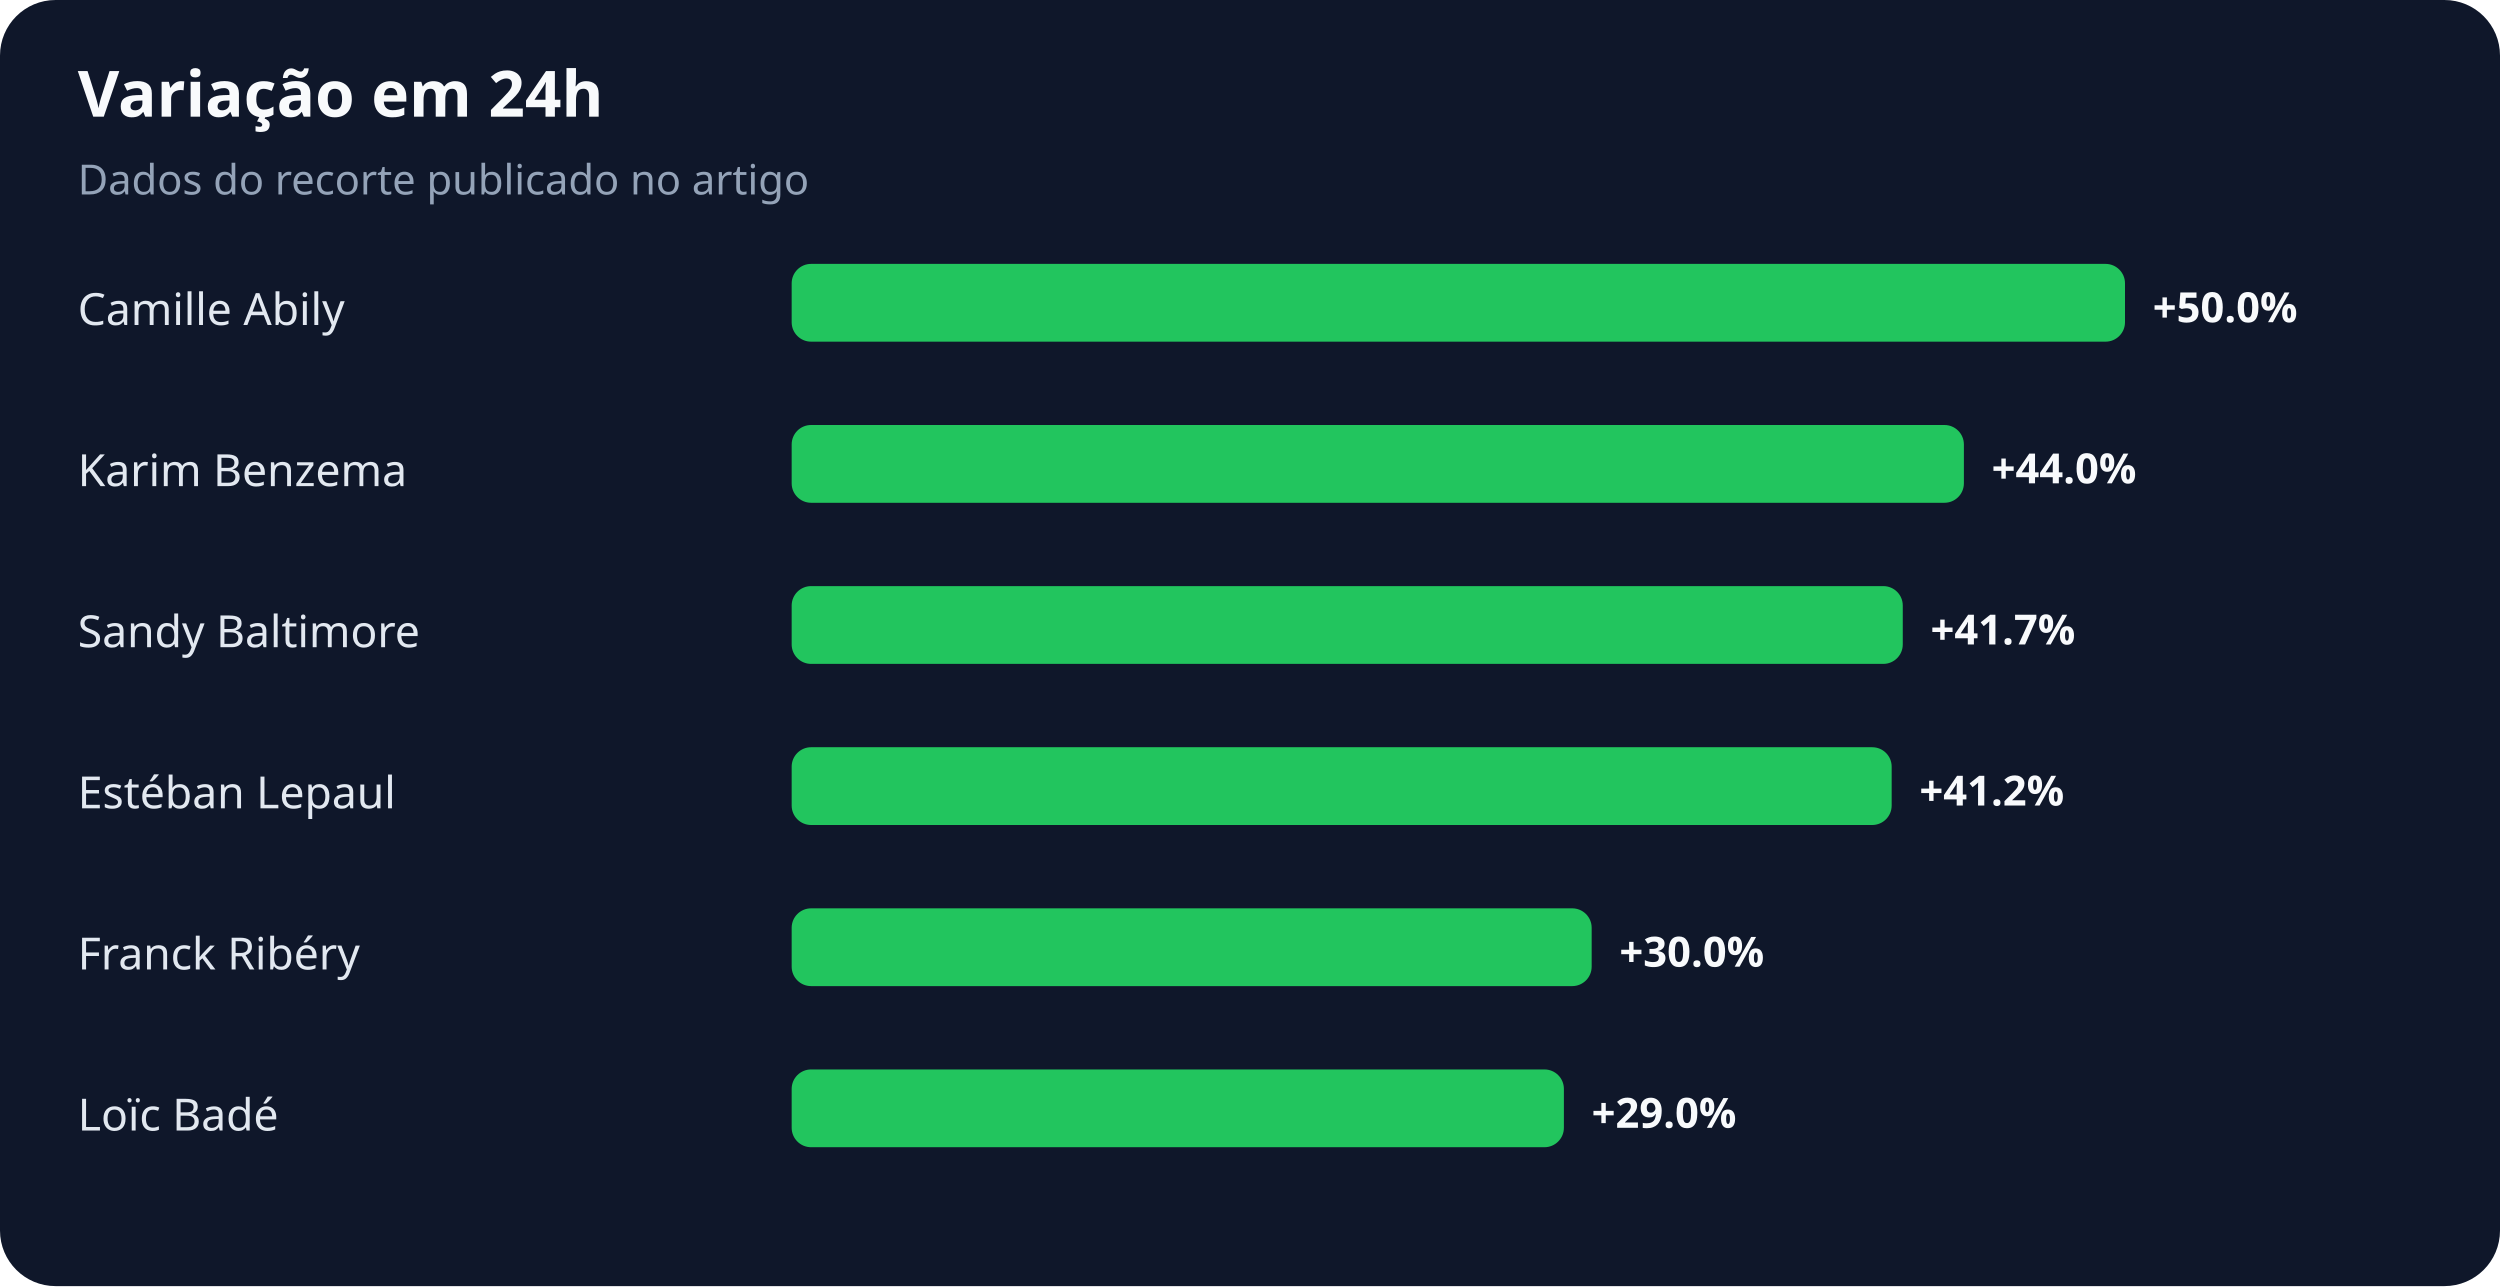
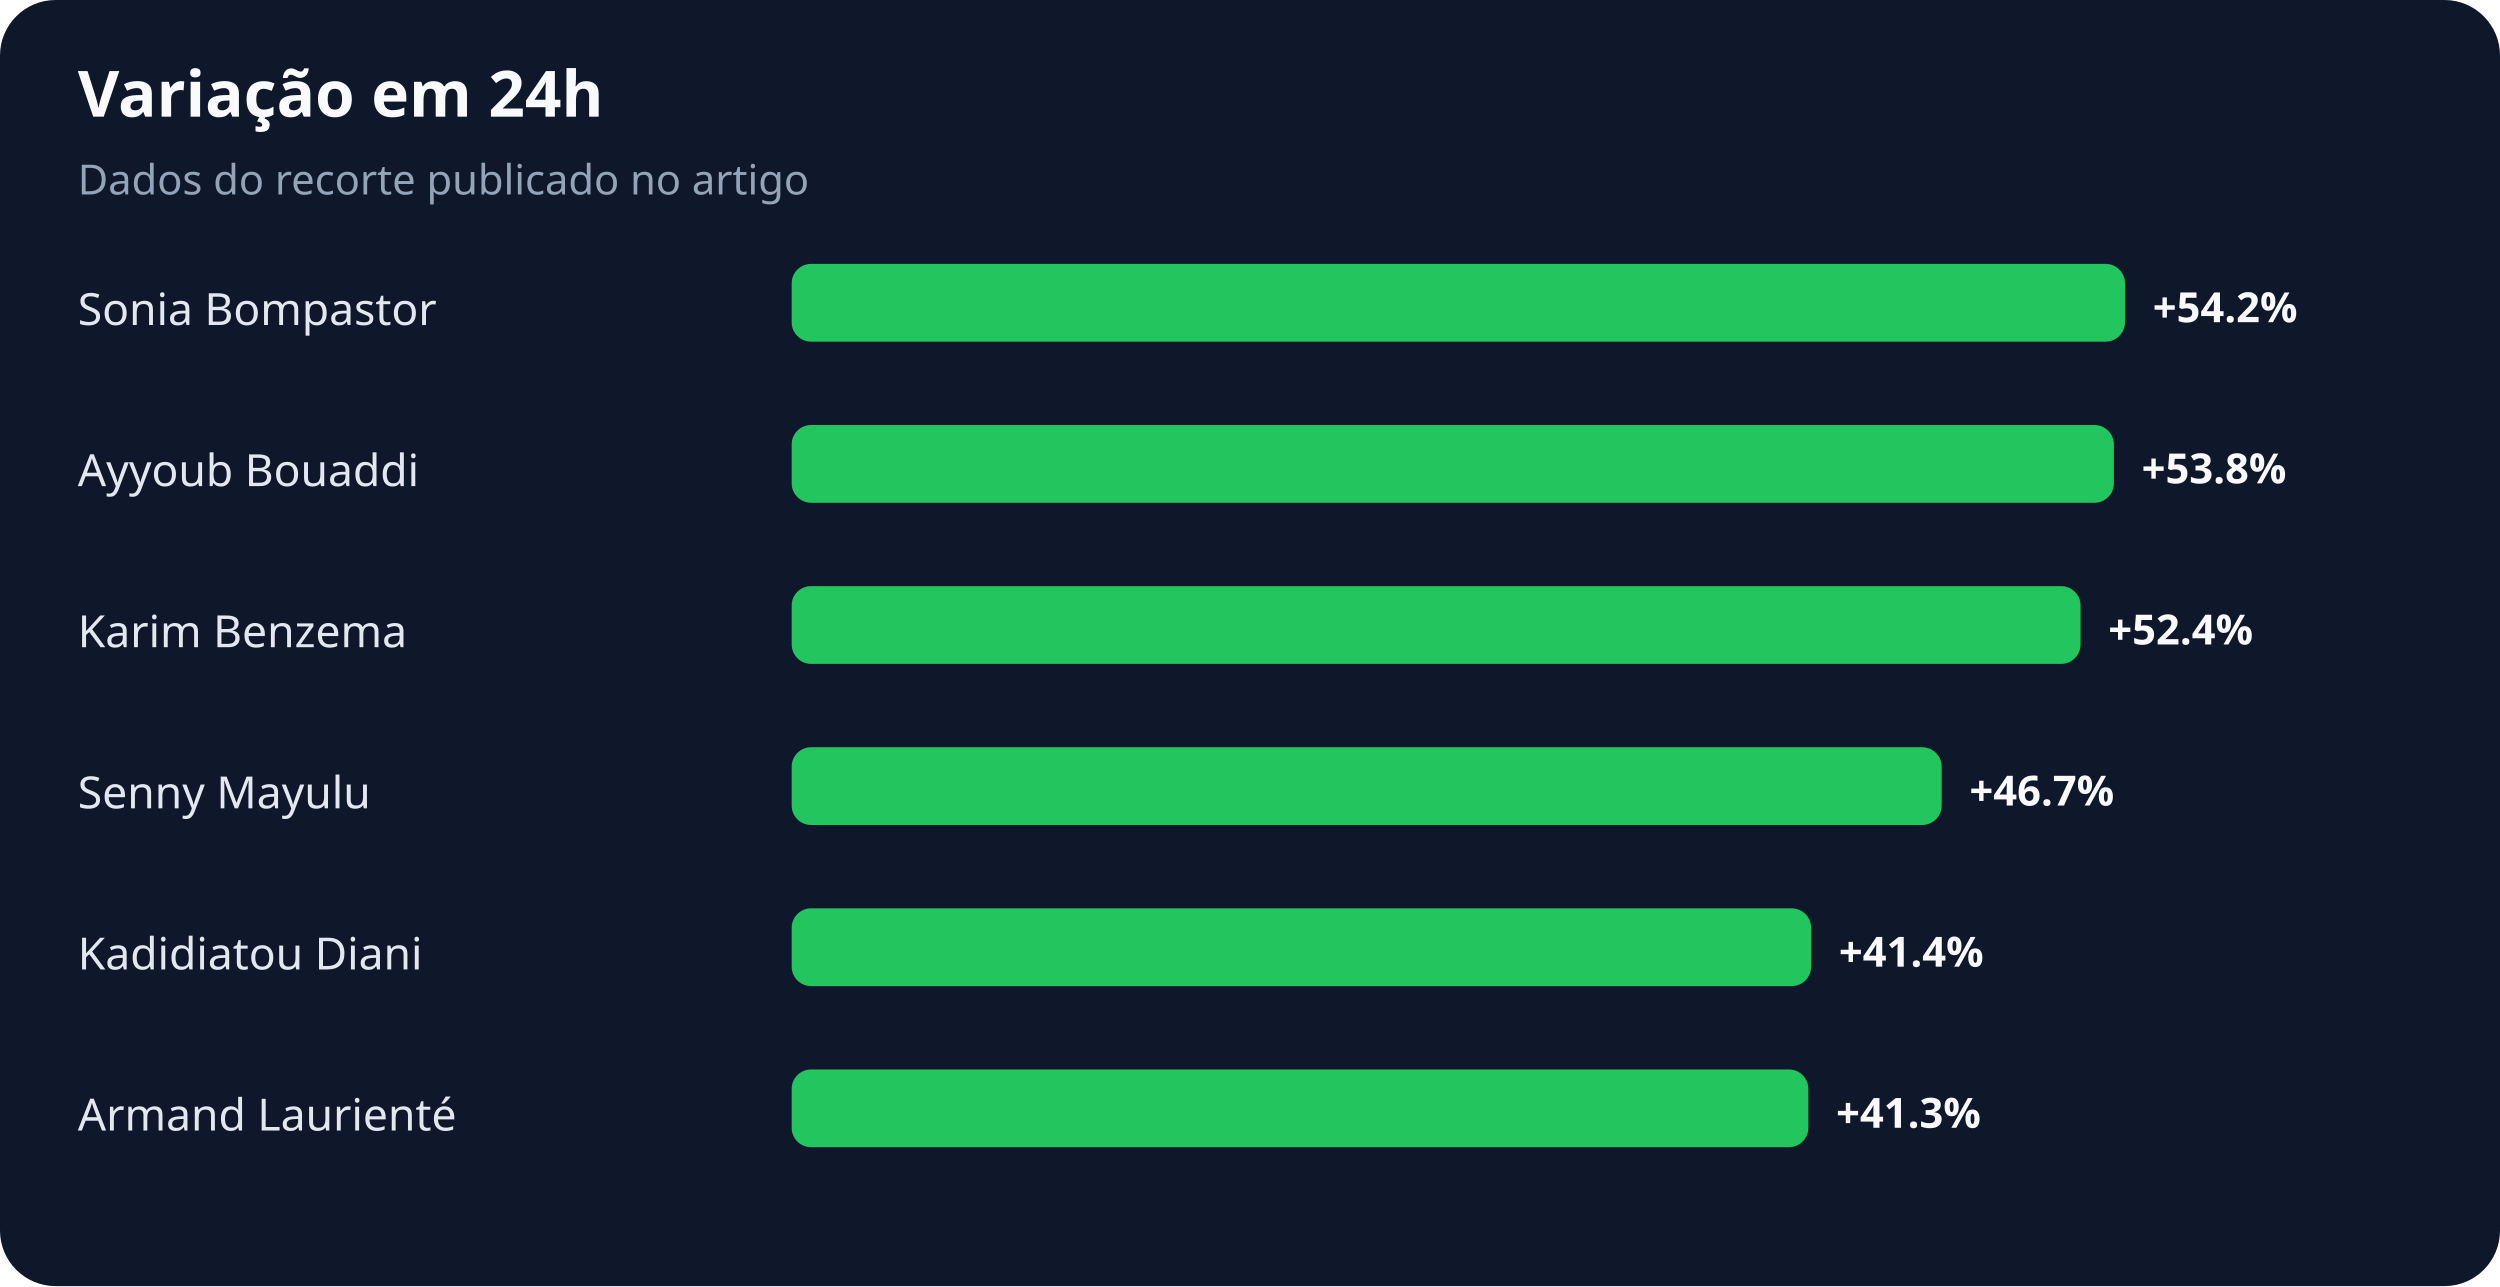
<svg xmlns="http://www.w3.org/2000/svg" width="900" height="463" viewBox="0 0 900 463" role="img" aria-labelledby="title desc">
  <rect width="100%" height="100%" rx="20" fill="#0f172a" />
  <text x="28" y="42" fill="#f8fafc" font-family="system-ui,sans-serif" font-size="23" font-weight="700">Variação em 24h</text>
  <text x="28" y="70" fill="#94a3b8" font-family="system-ui,sans-serif" font-size="15">Dados do recorte publicado no artigo</text>
-   <text x="28" y="117" fill="#e2e8f0" font-family="system-ui,sans-serif" font-size="16">Camille Abily</text>
+   <text x="28" y="117" fill="#e2e8f0" font-family="system-ui,sans-serif" font-size="16">Sonia Bompastor</text>
  <rect x="285" y="95" width="480" height="28" rx="7" fill="#22c55e" />
-   <text x="775" y="116" fill="#f8fafc" font-family="system-ui,sans-serif" font-size="15" font-weight="700">+50.0%</text>
-   <text x="28" y="175" fill="#e2e8f0" font-family="system-ui,sans-serif" font-size="16">Karim Benzema</text>
-   <rect x="285" y="153" width="422" height="28" rx="7" fill="#22c55e" />
-   <text x="717" y="174" fill="#f8fafc" font-family="system-ui,sans-serif" font-size="15" font-weight="700">+44.0%</text>
-   <text x="28" y="233" fill="#e2e8f0" font-family="system-ui,sans-serif" font-size="16">Sandy Baltimore</text>
-   <rect x="285" y="211" width="400" height="28" rx="7" fill="#22c55e" />
-   <text x="695" y="232" fill="#f8fafc" font-family="system-ui,sans-serif" font-size="15" font-weight="700">+41.7%</text>
-   <text x="28" y="291" fill="#e2e8f0" font-family="system-ui,sans-serif" font-size="16">Estéban Lepaul</text>
-   <rect x="285" y="269" width="396" height="28" rx="7" fill="#22c55e" />
-   <text x="691" y="290" fill="#f8fafc" font-family="system-ui,sans-serif" font-size="15" font-weight="700">+41.2%</text>
-   <text x="28" y="349" fill="#e2e8f0" font-family="system-ui,sans-serif" font-size="16">Franck Ribéry</text>
-   <rect x="285" y="327" width="288" height="28" rx="7" fill="#22c55e" />
-   <text x="583" y="348" fill="#f8fafc" font-family="system-ui,sans-serif" font-size="15" font-weight="700">+30.0%</text>
-   <text x="28" y="407" fill="#e2e8f0" font-family="system-ui,sans-serif" font-size="16">Loïc Badé</text>
-   <rect x="285" y="385" width="278" height="28" rx="7" fill="#22c55e" />
-   <text x="573" y="406" fill="#f8fafc" font-family="system-ui,sans-serif" font-size="15" font-weight="700">+29.0%</text>
+   <text x="775" y="116" fill="#f8fafc" font-family="system-ui,sans-serif" font-size="15" font-weight="700">+54.2%</text>
+   <text x="28" y="175" fill="#e2e8f0" font-family="system-ui,sans-serif" font-size="16">Ayyoub Bouaddi</text>
+   <rect x="285" y="153" width="476" height="28" rx="7" fill="#22c55e" />
+   <text x="771" y="174" fill="#f8fafc" font-family="system-ui,sans-serif" font-size="15" font-weight="700">+53.8%</text>
+   <text x="28" y="233" fill="#e2e8f0" font-family="system-ui,sans-serif" font-size="16">Karim Benzema</text>
+   <rect x="285" y="211" width="464" height="28" rx="7" fill="#22c55e" />
+   <text x="759" y="232" fill="#f8fafc" font-family="system-ui,sans-serif" font-size="15" font-weight="700">+52.4%</text>
+   <text x="28" y="291" fill="#e2e8f0" font-family="system-ui,sans-serif" font-size="16">Senny Mayulu</text>
+   <rect x="285" y="269" width="414" height="28" rx="7" fill="#22c55e" />
+   <text x="709" y="290" fill="#f8fafc" font-family="system-ui,sans-serif" font-size="15" font-weight="700">+46.7%</text>
+   <text x="28" y="349" fill="#e2e8f0" font-family="system-ui,sans-serif" font-size="16">Kadidiatou Diani</text>
+   <rect x="285" y="327" width="367" height="28" rx="7" fill="#22c55e" />
+   <text x="662" y="348" fill="#f8fafc" font-family="system-ui,sans-serif" font-size="15" font-weight="700">+41.4%</text>
+   <text x="28" y="407" fill="#e2e8f0" font-family="system-ui,sans-serif" font-size="16">Armand Laurienté</text>
+   <rect x="285" y="385" width="366" height="28" rx="7" fill="#22c55e" />
+   <text x="661" y="406" fill="#f8fafc" font-family="system-ui,sans-serif" font-size="15" font-weight="700">+41.3%</text>
</svg>
